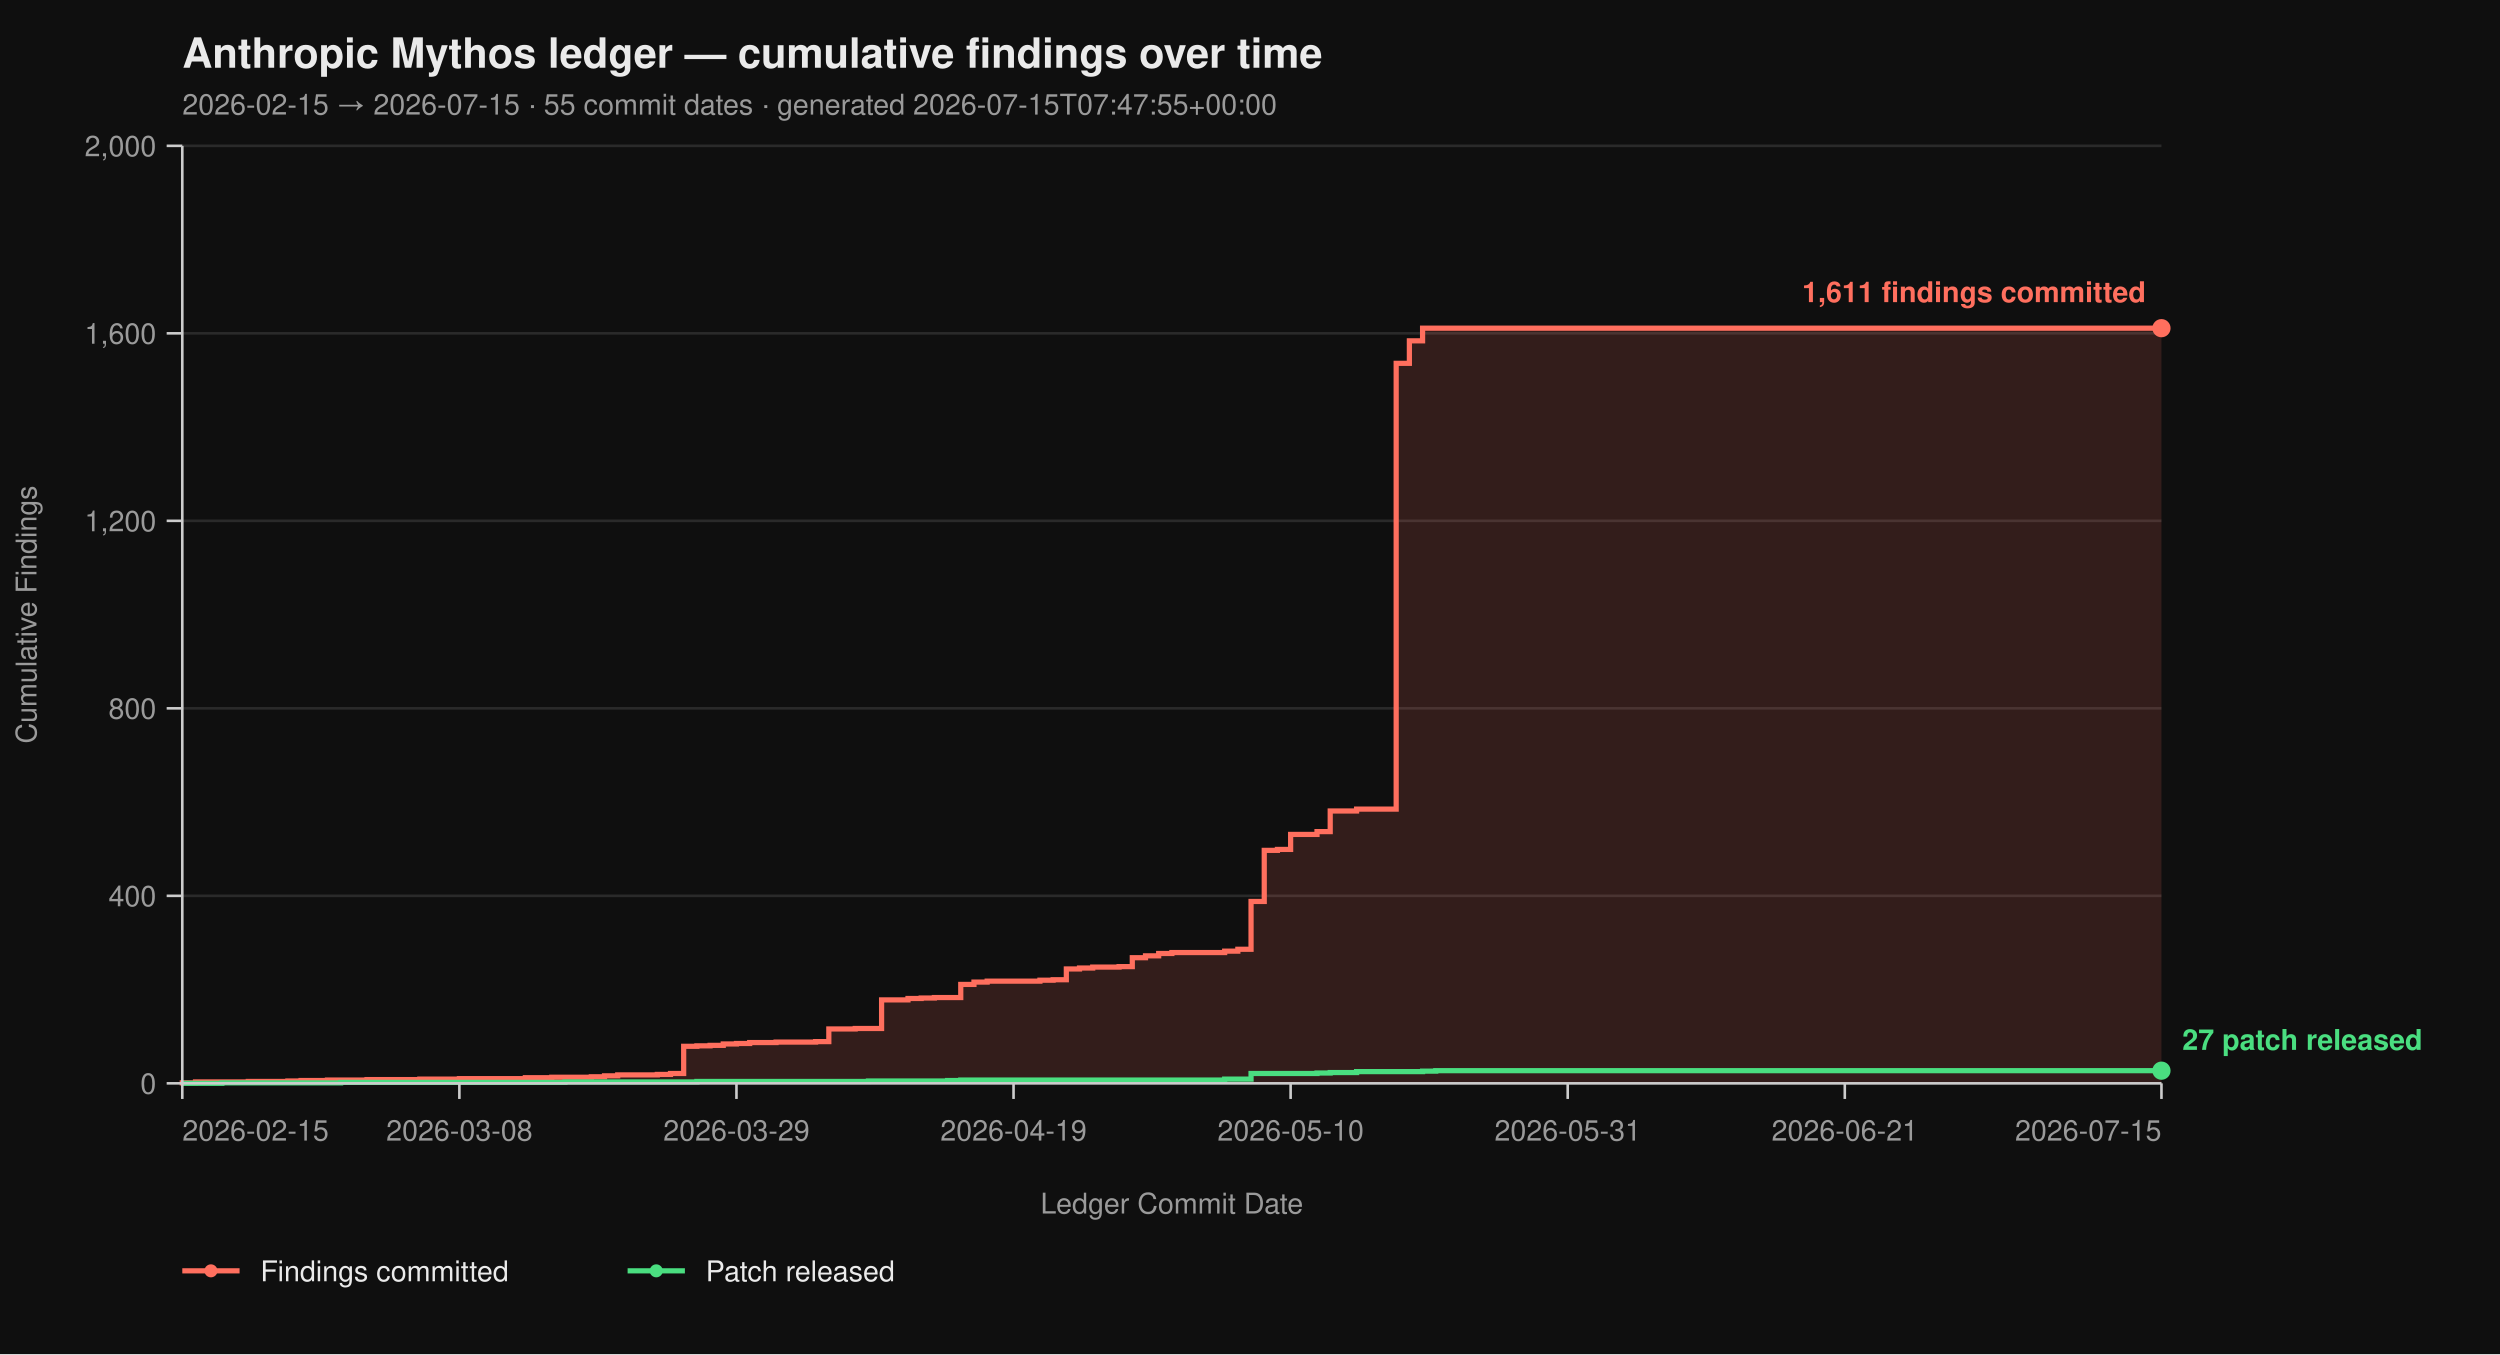
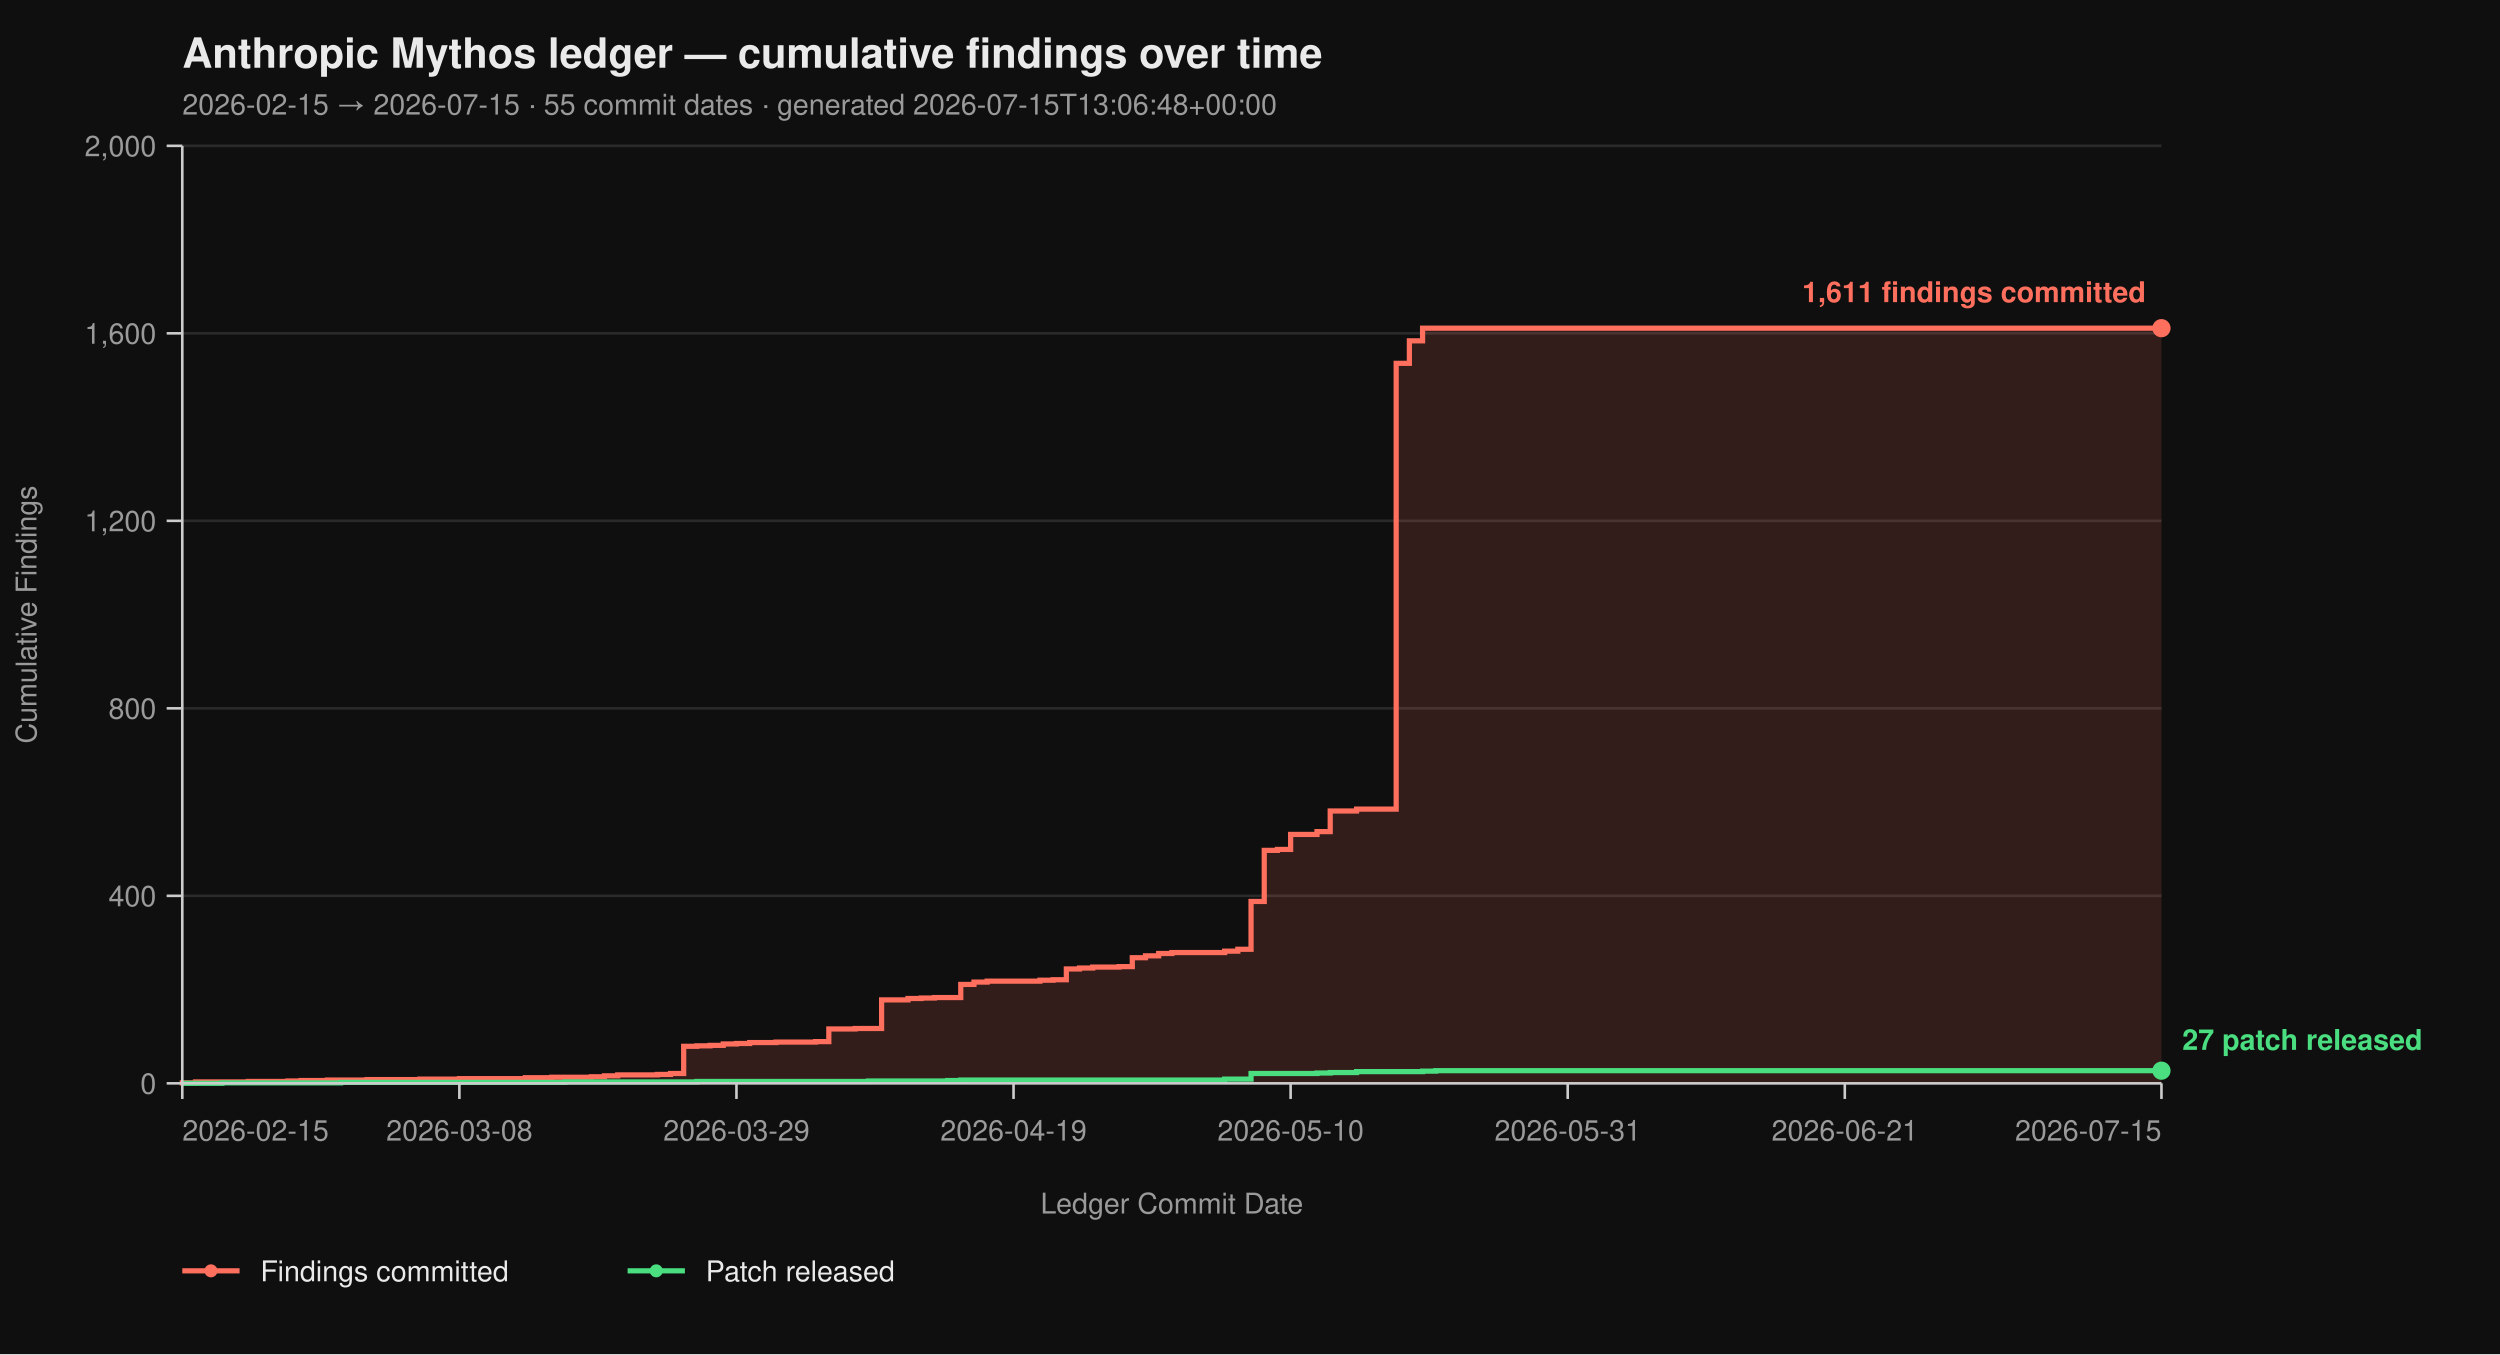
<svg xmlns="http://www.w3.org/2000/svg" viewBox="0 0 960 520" width="960" height="520" font-family="-apple-system, BlinkMacSystemFont, 'Segoe UI', Helvetica, Arial, sans-serif">
  <rect width="100%" height="100%" fill="#0f0f0f" />
  <text x="70" y="26" fill="#eaeaea" font-size="16" font-weight="700">Anthropic Mythos ledger — cumulative findings over time</text>
-   <text x="70" y="44" fill="#9a9a9a" font-size="11">2026-02-15 → 2026-07-15  ·  55 commit dates  ·  generated 2026-07-15T07:47:55+00:00</text>
+   <text x="70" y="44" fill="#9a9a9a" font-size="11">2026-02-15 → 2026-07-15  ·  55 commit dates  ·  generated 2026-07-15T13:06:48+00:00</text>
  <line x1="70" y1="416.00" x2="830" y2="416.00" stroke="#2a2a2a" stroke-width="1" />
  <line x1="70" y1="344.00" x2="830" y2="344.00" stroke="#2a2a2a" stroke-width="1" />
  <line x1="70" y1="272.00" x2="830" y2="272.00" stroke="#2a2a2a" stroke-width="1" />
  <line x1="70" y1="200.00" x2="830" y2="200.00" stroke="#2a2a2a" stroke-width="1" />
  <line x1="70" y1="128.00" x2="830" y2="128.00" stroke="#2a2a2a" stroke-width="1" />
  <line x1="70" y1="56.00" x2="830" y2="56.00" stroke="#2a2a2a" stroke-width="1" />
  <path d="M 70.00 416.00 L 70.00 416.00 L 70.00 415.82 L 75.07 415.82 L 75.07 415.46 L 95.33 415.46 L 95.33 415.28 L 110.53 415.28 L 110.53 415.10 L 115.60 415.10 L 115.60 414.92 L 125.73 414.92 L 125.73 414.74 L 140.93 414.74 L 140.93 414.56 L 161.20 414.56 L 161.20 414.38 L 176.40 414.38 L 176.40 414.20 L 201.73 414.20 L 201.73 413.84 L 211.87 413.84 L 211.87 413.66 L 227.07 413.66 L 227.07 413.48 L 232.13 413.48 L 232.13 413.12 L 237.20 413.12 L 237.20 412.76 L 252.40 412.76 L 252.40 412.58 L 257.47 412.58 L 257.47 412.22 L 262.53 412.22 L 262.53 401.78 L 267.60 401.78 L 267.60 401.60 L 272.67 401.60 L 272.67 401.42 L 277.73 401.42 L 277.73 400.88 L 282.80 400.88 L 282.80 400.70 L 287.87 400.70 L 287.87 400.34 L 298.00 400.34 L 298.00 400.16 L 313.20 400.16 L 313.20 399.98 L 318.27 399.98 L 318.27 395.12 L 328.40 395.12 L 328.40 394.94 L 338.53 394.94 L 338.53 383.96 L 348.67 383.96 L 348.67 383.42 L 353.73 383.42 L 353.73 383.24 L 358.80 383.24 L 358.80 383.06 L 368.93 383.06 L 368.93 378.02 L 374.00 378.02 L 374.00 377.12 L 379.07 377.12 L 379.07 376.76 L 399.33 376.76 L 399.33 376.40 L 404.40 376.40 L 404.40 376.22 L 409.47 376.22 L 409.47 372.08 L 414.53 372.08 L 414.53 371.72 L 419.60 371.72 L 419.60 371.36 L 429.73 371.36 L 429.73 371.18 L 434.80 371.18 L 434.80 367.76 L 439.87 367.76 L 439.87 367.04 L 444.93 367.04 L 444.93 366.14 L 450.00 366.14 L 450.00 365.78 L 470.27 365.78 L 470.27 365.24 L 475.33 365.24 L 475.33 364.52 L 480.40 364.52 L 480.40 346.16 L 485.47 346.16 L 485.47 326.54 L 490.53 326.54 L 490.53 326.18 L 495.60 326.18 L 495.60 320.42 L 505.73 320.42 L 505.73 319.34 L 510.80 319.34 L 510.80 311.42 L 520.93 311.42 L 520.93 310.70 L 536.13 310.70 L 536.13 139.52 L 541.20 139.52 L 541.20 130.88 L 546.27 130.88 L 546.27 126.02 L 830.00 126.02 L 830.00 416.00 Z" fill="#ff6f5e26" stroke="none" />
  <path d="M 70.00 416.00 L 70.00 416.00 L 70.00 415.82 L 75.07 415.82 L 75.07 415.46 L 95.33 415.46 L 95.33 415.28 L 110.53 415.28 L 110.53 415.10 L 115.60 415.10 L 115.60 414.92 L 125.73 414.92 L 125.73 414.74 L 140.93 414.74 L 140.93 414.56 L 161.20 414.56 L 161.20 414.38 L 176.40 414.38 L 176.40 414.20 L 201.73 414.20 L 201.73 413.84 L 211.87 413.84 L 211.87 413.66 L 227.07 413.66 L 227.07 413.48 L 232.13 413.48 L 232.13 413.12 L 237.20 413.12 L 237.20 412.76 L 252.40 412.76 L 252.40 412.58 L 257.47 412.58 L 257.47 412.22 L 262.53 412.22 L 262.53 401.78 L 267.60 401.78 L 267.60 401.60 L 272.67 401.60 L 272.67 401.42 L 277.73 401.42 L 277.73 400.88 L 282.80 400.88 L 282.80 400.70 L 287.87 400.70 L 287.87 400.34 L 298.00 400.34 L 298.00 400.16 L 313.20 400.16 L 313.20 399.98 L 318.27 399.98 L 318.27 395.12 L 328.40 395.12 L 328.40 394.94 L 338.53 394.94 L 338.53 383.96 L 348.67 383.96 L 348.67 383.42 L 353.73 383.42 L 353.73 383.24 L 358.80 383.24 L 358.80 383.06 L 368.93 383.06 L 368.93 378.02 L 374.00 378.02 L 374.00 377.12 L 379.07 377.12 L 379.07 376.76 L 399.33 376.76 L 399.33 376.40 L 404.40 376.40 L 404.40 376.22 L 409.47 376.22 L 409.47 372.08 L 414.53 372.08 L 414.53 371.72 L 419.60 371.72 L 419.60 371.36 L 429.73 371.36 L 429.73 371.18 L 434.80 371.18 L 434.80 367.76 L 439.87 367.76 L 439.87 367.04 L 444.93 367.04 L 444.93 366.14 L 450.00 366.14 L 450.00 365.78 L 470.27 365.78 L 470.27 365.24 L 475.33 365.24 L 475.33 364.52 L 480.40 364.52 L 480.40 346.16 L 485.47 346.16 L 485.47 326.54 L 490.53 326.54 L 490.53 326.18 L 495.60 326.18 L 495.60 320.42 L 505.73 320.42 L 505.73 319.34 L 510.80 319.34 L 510.80 311.42 L 520.93 311.42 L 520.93 310.70 L 536.13 310.70 L 536.13 139.52 L 541.20 139.52 L 541.20 130.88 L 546.27 130.88 L 546.27 126.02 L 830.00 126.02" fill="none" stroke="#ff6f5e" stroke-width="2" stroke-linejoin="miter" stroke-linecap="butt" />
  <path d="M 70.00 416.00 L 85.20 416.00 L 85.20 415.82 L 130.80 415.82 L 130.80 415.64 L 216.93 415.64 L 216.93 415.46 L 267.60 415.46 L 267.60 415.28 L 333.47 415.28 L 333.47 415.10 L 363.87 415.10 L 363.87 414.92 L 368.93 414.92 L 368.93 414.74 L 470.27 414.74 L 470.27 414.38 L 480.40 414.38 L 480.40 412.22 L 505.73 412.22 L 505.73 412.04 L 510.80 412.04 L 510.80 411.86 L 520.93 411.86 L 520.93 411.50 L 546.27 411.50 L 546.27 411.32 L 551.33 411.32 L 551.33 411.14 L 830.00 411.14" fill="none" stroke="#4ade80" stroke-width="2" stroke-linejoin="miter" stroke-linecap="butt" />
  <line x1="70" y1="56" x2="70" y2="416" stroke="#cccccc" stroke-width="1" />
  <line x1="70" y1="416" x2="830" y2="416" stroke="#cccccc" stroke-width="1" />
  <line x1="64" y1="416.00" x2="70" y2="416.00" stroke="#cccccc" stroke-width="1" />
  <line x1="64" y1="344.00" x2="70" y2="344.00" stroke="#cccccc" stroke-width="1" />
  <line x1="64" y1="272.00" x2="70" y2="272.00" stroke="#cccccc" stroke-width="1" />
  <line x1="64" y1="200.00" x2="70" y2="200.00" stroke="#cccccc" stroke-width="1" />
  <line x1="64" y1="128.00" x2="70" y2="128.00" stroke="#cccccc" stroke-width="1" />
  <line x1="64" y1="56.00" x2="70" y2="56.00" stroke="#cccccc" stroke-width="1" />
  <text x="60" y="420.00" text-anchor="end" fill="#9a9a9a" font-size="11">0</text>
  <text x="60" y="348.00" text-anchor="end" fill="#9a9a9a" font-size="11">400</text>
  <text x="60" y="276.00" text-anchor="end" fill="#9a9a9a" font-size="11">800</text>
  <text x="60" y="204.00" text-anchor="end" fill="#9a9a9a" font-size="11">1,200</text>
  <text x="60" y="132.00" text-anchor="end" fill="#9a9a9a" font-size="11">1,600</text>
  <text x="60" y="60.00" text-anchor="end" fill="#9a9a9a" font-size="11">2,000</text>
  <text x="14" y="236.00" fill="#9a9a9a" font-size="11" transform="rotate(-90 14 236.00)" text-anchor="middle">Cumulative Findings</text>
  <line x1="70.00" y1="416" x2="70.00" y2="422" stroke="#cccccc" stroke-width="1" />
  <line x1="176.40" y1="416" x2="176.40" y2="422" stroke="#cccccc" stroke-width="1" />
  <line x1="282.80" y1="416" x2="282.80" y2="422" stroke="#cccccc" stroke-width="1" />
  <line x1="389.20" y1="416" x2="389.20" y2="422" stroke="#cccccc" stroke-width="1" />
  <line x1="495.60" y1="416" x2="495.60" y2="422" stroke="#cccccc" stroke-width="1" />
  <line x1="602.00" y1="416" x2="602.00" y2="422" stroke="#cccccc" stroke-width="1" />
  <line x1="708.40" y1="416" x2="708.40" y2="422" stroke="#cccccc" stroke-width="1" />
  <line x1="830.00" y1="416" x2="830.00" y2="422" stroke="#cccccc" stroke-width="1" />
  <text x="70.00" y="438" text-anchor="start" fill="#9a9a9a" font-size="11">2026-02-15</text>
  <text x="176.40" y="438" text-anchor="middle" fill="#9a9a9a" font-size="11">2026-03-08</text>
  <text x="282.80" y="438" text-anchor="middle" fill="#9a9a9a" font-size="11">2026-03-29</text>
  <text x="389.20" y="438" text-anchor="middle" fill="#9a9a9a" font-size="11">2026-04-19</text>
  <text x="495.60" y="438" text-anchor="middle" fill="#9a9a9a" font-size="11">2026-05-10</text>
  <text x="602.00" y="438" text-anchor="middle" fill="#9a9a9a" font-size="11">2026-05-31</text>
  <text x="708.40" y="438" text-anchor="middle" fill="#9a9a9a" font-size="11">2026-06-21</text>
  <text x="830.00" y="438" text-anchor="end" fill="#9a9a9a" font-size="11">2026-07-15</text>
  <text x="450.00" y="466" fill="#9a9a9a" font-size="11" text-anchor="middle">Ledger Commit Date</text>
  <circle cx="830.00" cy="126.02" r="3.5" fill="#ff6f5e" />
  <text x="824.00" y="116.02" text-anchor="end" fill="#ff6f5e" font-size="11" font-weight="600">1,611 findings committed</text>
  <circle cx="830.00" cy="411.14" r="3.5" fill="#4ade80" />
  <text x="838.00" y="403.14" text-anchor="start" fill="#4ade80" font-size="11" font-weight="600">27 patch released</text>
  <line x1="70" y1="488" x2="92" y2="488" stroke="#ff6f5e" stroke-width="2" />
  <circle cx="81" cy="488" r="2.5" fill="#ff6f5e" />
  <text x="100" y="492" fill="#eaeaea" font-size="11">Findings committed</text>
  <line x1="241.0" y1="488" x2="263.0" y2="488" stroke="#4ade80" stroke-width="2" />
  <circle cx="252.0" cy="488" r="2.5" fill="#4ade80" />
  <text x="271.0" y="492" fill="#eaeaea" font-size="11">Patch released</text>
</svg>
